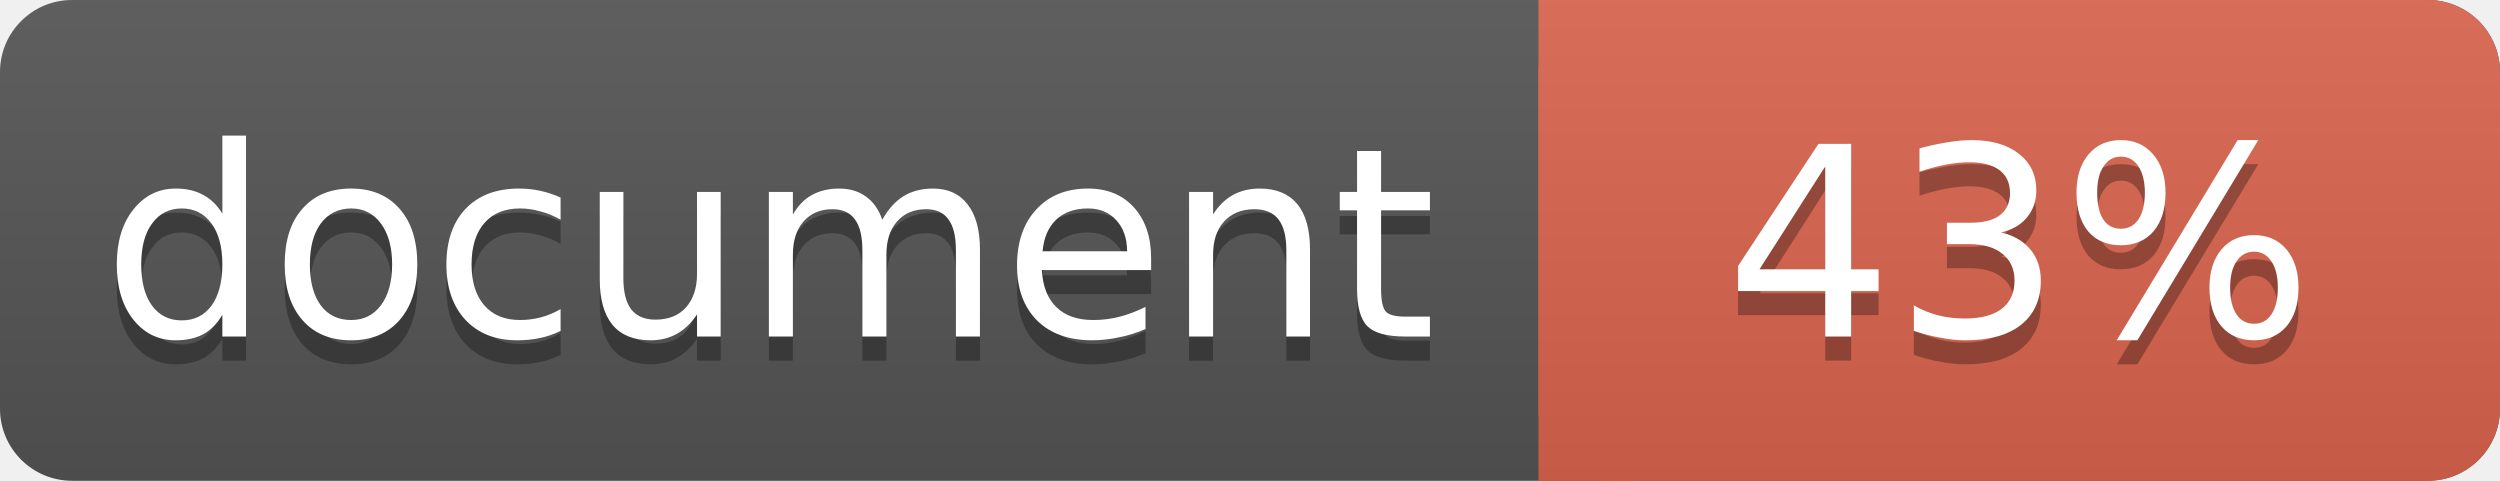
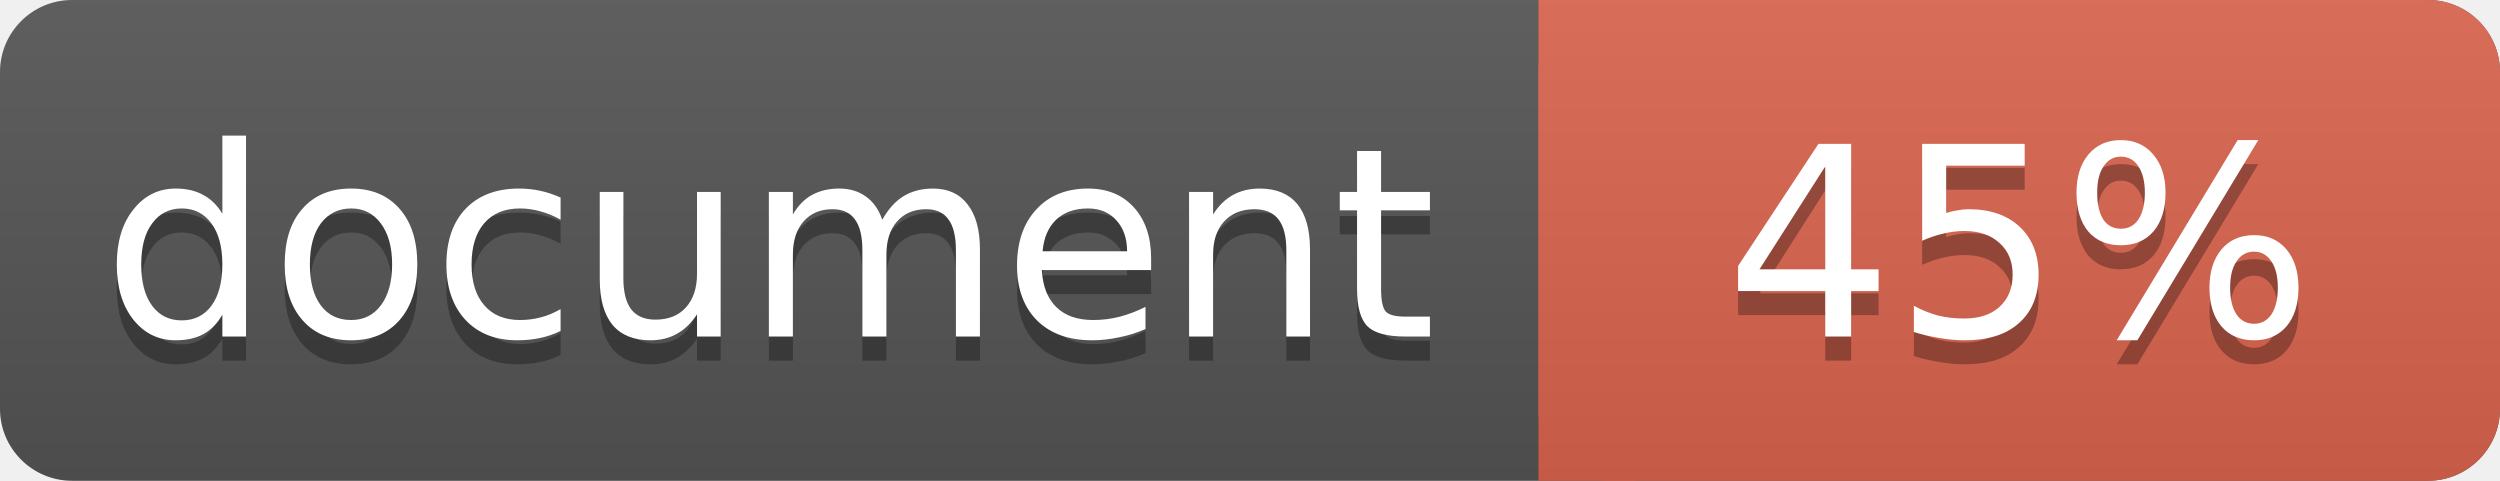
<svg xmlns="http://www.w3.org/2000/svg" width="104" height="20">
  <linearGradient id="a" x2="0" y2="100%">
    <stop offset="0" stop-color="#bbb" stop-opacity=".1" />
    <stop offset="1" stop-opacity=".1" />
  </linearGradient>
  <rect rx="3" width="104" height="20" fill="#555" />
  <rect rx="3" x="64" width="40" height="20" fill="#db654f" />
  <path fill="#db654f" d="M64 0h4v20h-4z" />
  <rect rx="3" width="104" height="20" fill="url(#a)" />
  <g fill="#fff" text-anchor="middle" font-family="DejaVu Sans,Verdana,Geneva,sans-serif" font-size="11">
    <text x="32" y="15" fill="#010101" fill-opacity=".3">document</text>
    <text x="32" y="14">document</text>
-     <text x="84" y="15" fill="#010101" fill-opacity=".3">43%</text>
-     <text x="84" y="14">43%</text>
+     <text x="84" y="15" fill="#010101" fill-opacity=".3">45%</text>
+     <text x="84" y="14">45%</text>
  </g>
</svg>
